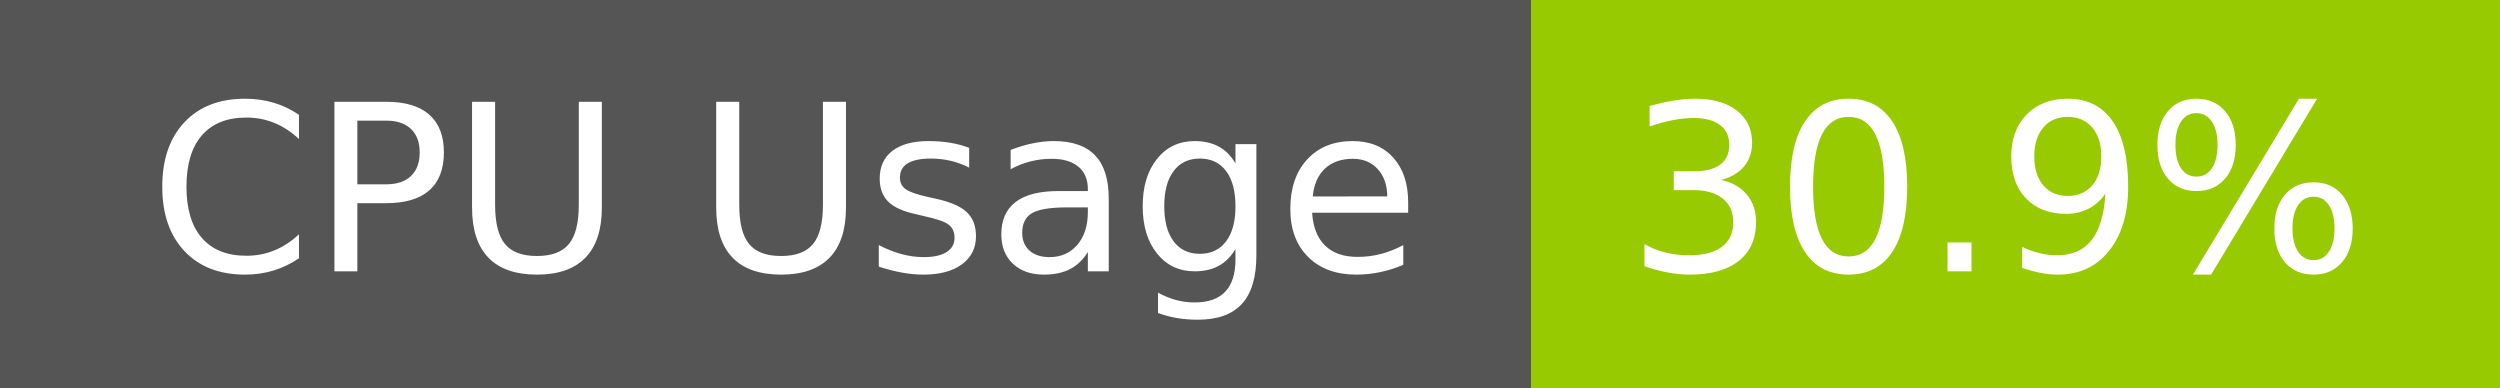
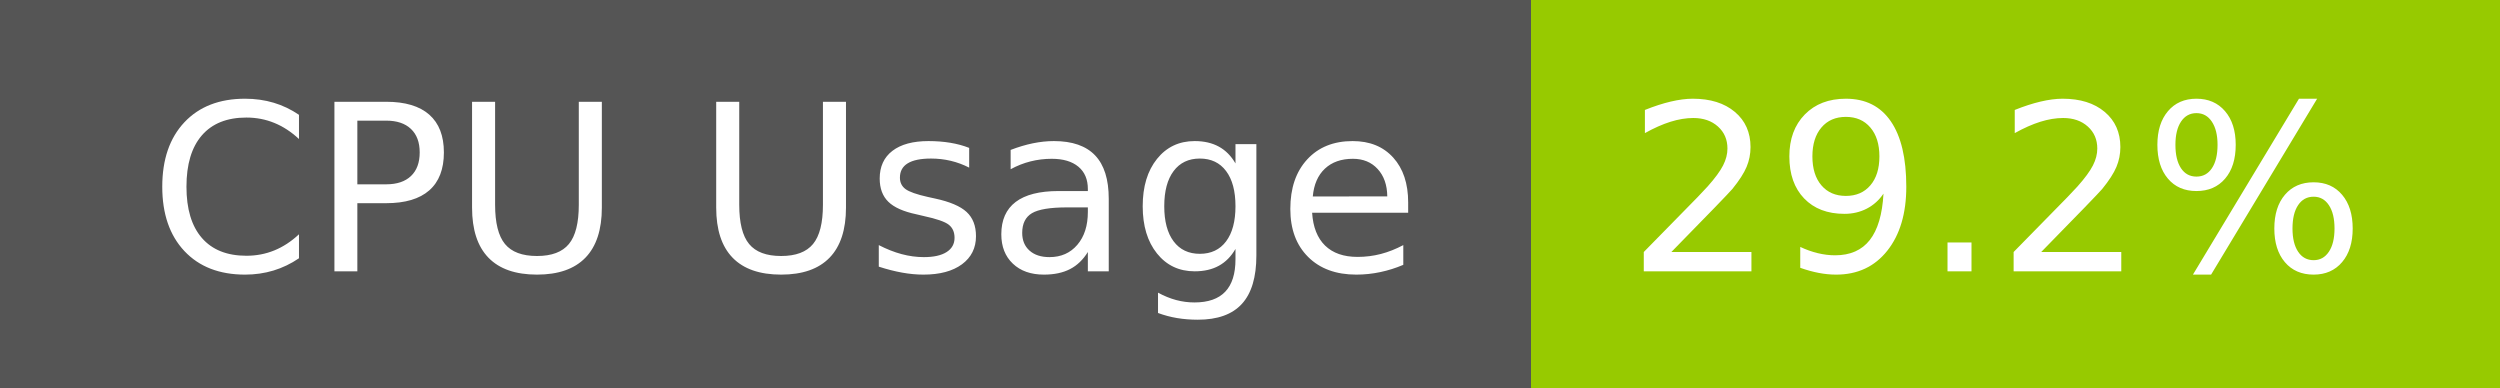
- <svg xmlns="http://www.w3.org/2000/svg" width="129" height="20" role="img" aria-label="CPU Usage: 30.9%">
+ <svg xmlns="http://www.w3.org/2000/svg" width="129" height="20" role="img" aria-label="CPU Usage: 29.2%">
  <g shape-rendering="crispEdges">
    <rect width="79" height="20" fill="#555" />
    <rect x="79" width="50" height="20" fill="#97ca00" />
  </g>
  <g fill="#fff" text-anchor="middle" font-family="Verdana,Geneva,DejaVu Sans,sans-serif" text-rendering="geometricPrecision" font-size="120">
    <text x="405" y="140" transform="scale(.1)" fill="#fff" textLength="665">CPU Usage</text>
-     <text x="1030" y="140" transform="scale(.1)" fill="#fff" textLength="390">30.9%</text>
+     <text x="1030" y="140" transform="scale(.1)" fill="#fff" textLength="390">29.2%</text>
  </g>
</svg>
